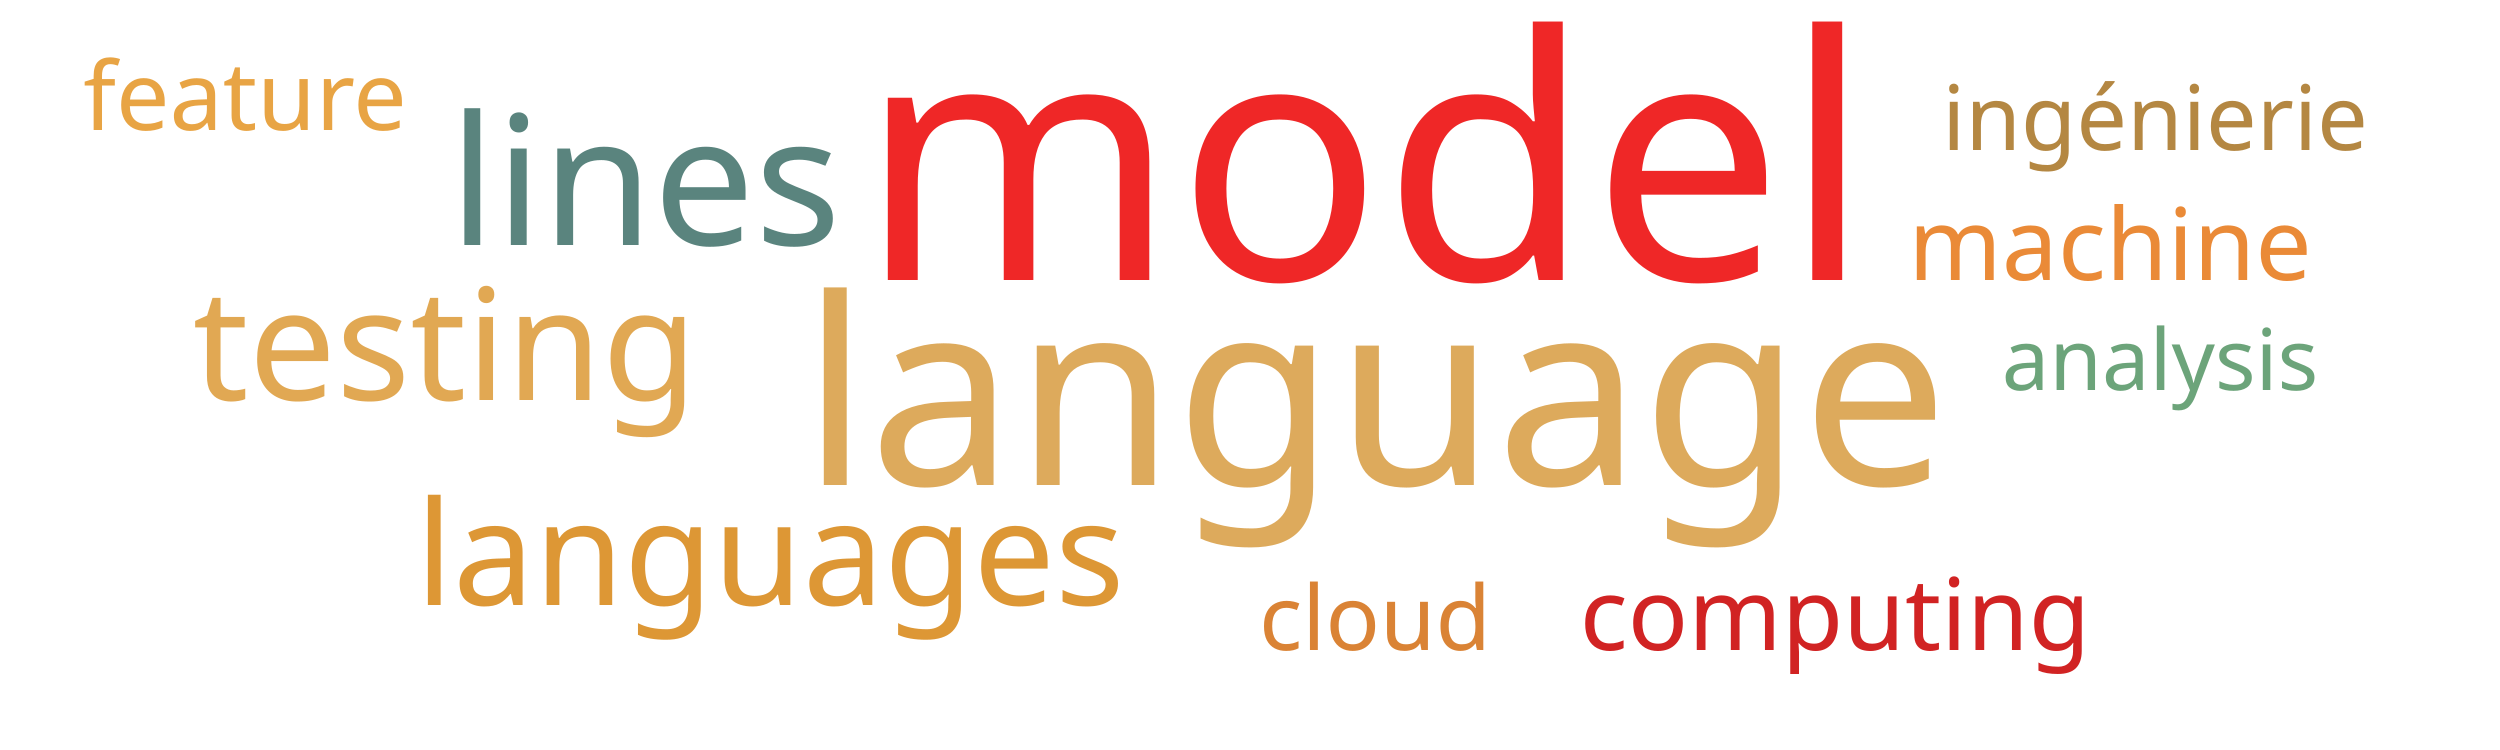
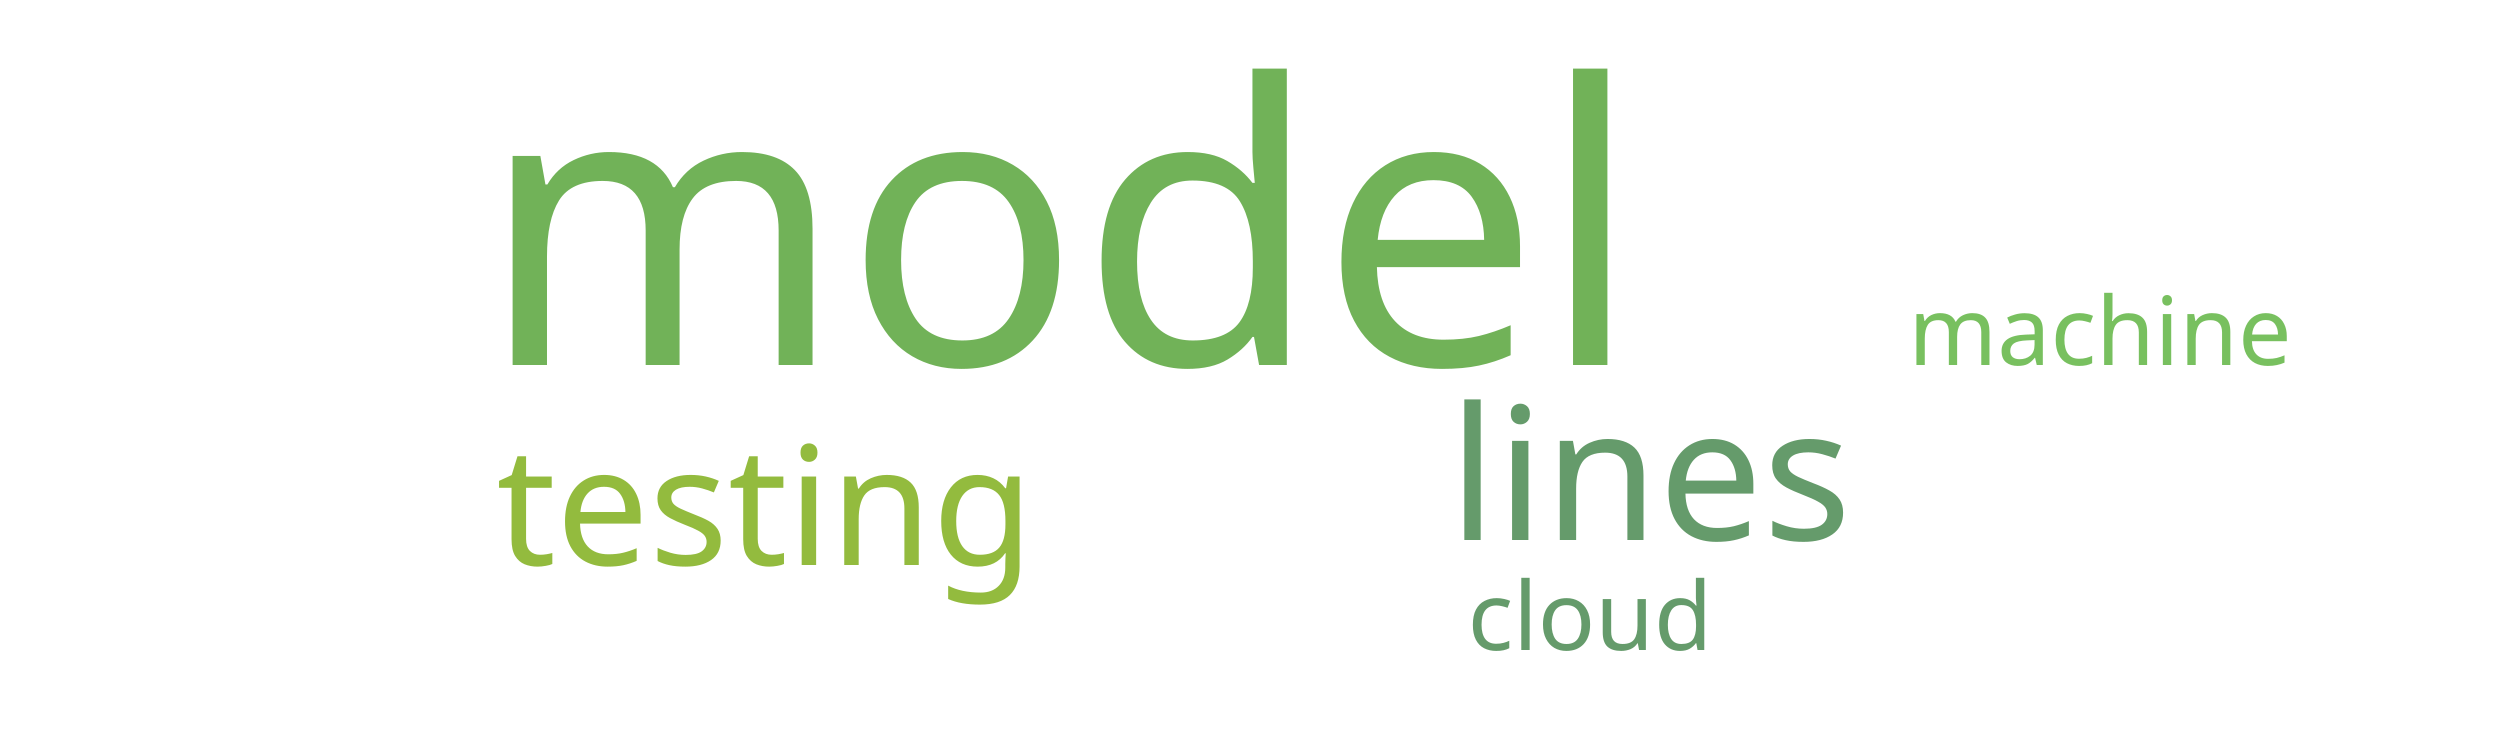
<svg xmlns="http://www.w3.org/2000/svg" width="500" height="150">
  <g transform="translate(250, 75)">
-     <text text-anchor="middle" style="font-family: Impact; font-size: 68px; fill: #ef2727" transform="translate(23,-19)rotate(0)">model</text>
-     <text text-anchor="middle" style="font-family: Impact; font-size: 52px; fill: #ddaa5c" transform="translate(25,22)rotate(0)">language</text>
-     <text text-anchor="middle" style="font-family: Impact; font-size: 36px; fill: #5a847e" transform="translate(-121,-26)rotate(0)">lines</text>
-     <text text-anchor="middle" style="font-family: Impact; font-size: 31px; fill: #e1a853" transform="translate(-161,5)rotate(0)">testing</text>
-     <text text-anchor="middle" style="font-family: Impact; font-size: 29px; fill: #dd9735" transform="translate(-96,46)rotate(0)">languages</text>
-     <text text-anchor="middle" style="font-family: Impact; font-size: 20px; fill: #d12323" transform="translate(117,55)rotate(0)">computing</text>
-     <text text-anchor="middle" style="font-family: Impact; font-size: 20px; fill: #ea8a37" transform="translate(172,-19)rotate(0)">machine</text>
-     <text text-anchor="middle" style="font-family: Impact; font-size: 19px; fill: #e8a444" transform="translate(-201,-49)rotate(0)">feature</text>
-     <text text-anchor="middle" style="font-family: Impact; font-size: 18px; fill: #b48742" transform="translate(181,-45)rotate(0)">ingénierie</text>
-     <text text-anchor="middle" style="font-family: Impact; font-size: 18px; fill: #da8335" transform="translate(25,55)rotate(0)">cloud</text>
-     <text text-anchor="middle" style="font-family: Impact; font-size: 17px; fill: #6ca47a" transform="translate(182,3)rotate(0)">analysis</text>
+     <text text-anchor="middle" style="font-family: Impact; font-size: 78px; fill: #71b258" transform="translate(-38,-2)rotate(0)">model</text>
+     <text text-anchor="middle" style="font-family: Impact; font-size: 37px; fill: #659b6b" transform="translate(80,33)rotate(0)">lines</text>
+     <text text-anchor="middle" style="font-family: Impact; font-size: 33px; fill: #93bb3e" transform="translate(-97,38)rotate(0)">testing</text>
+     <text text-anchor="middle" style="font-family: Impact; font-size: 19px; fill: #659b6b" transform="translate(68,55)rotate(0)">cloud</text>
+     <text text-anchor="middle" style="font-family: Impact; font-size: 19px; fill: #78c05f" transform="translate(170,-2)rotate(0)">machine</text>
  </g>
</svg>
